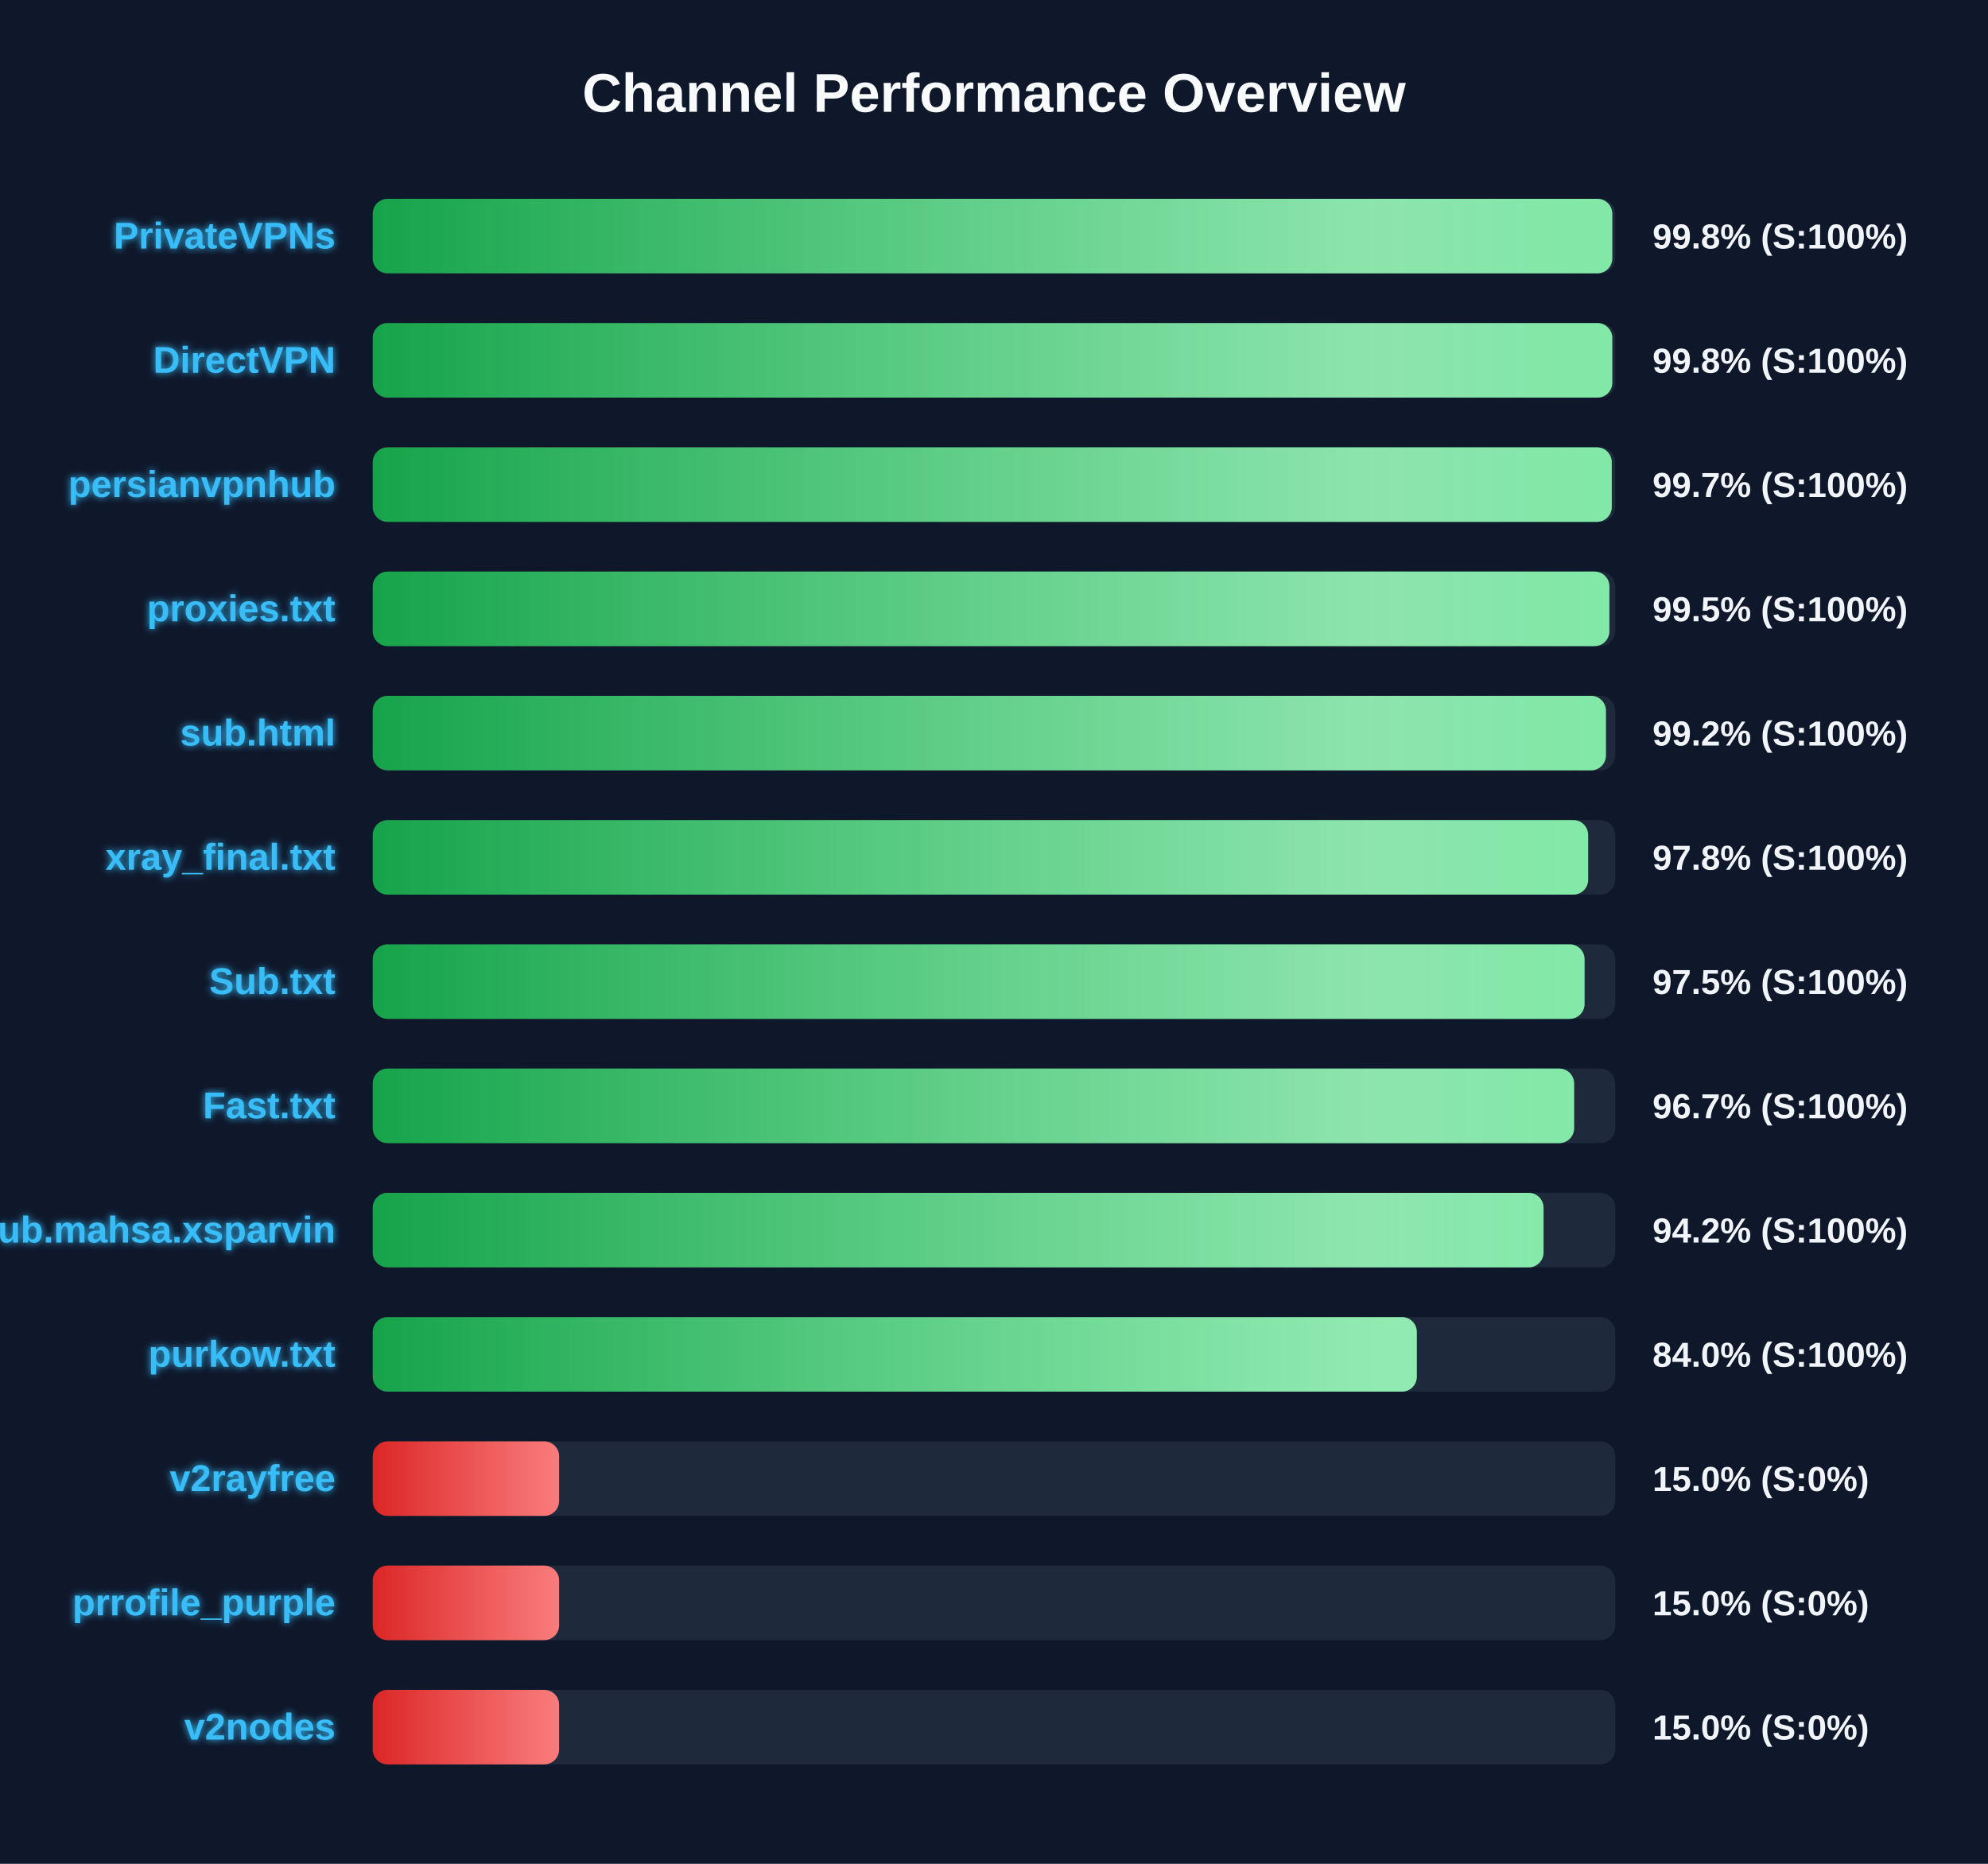
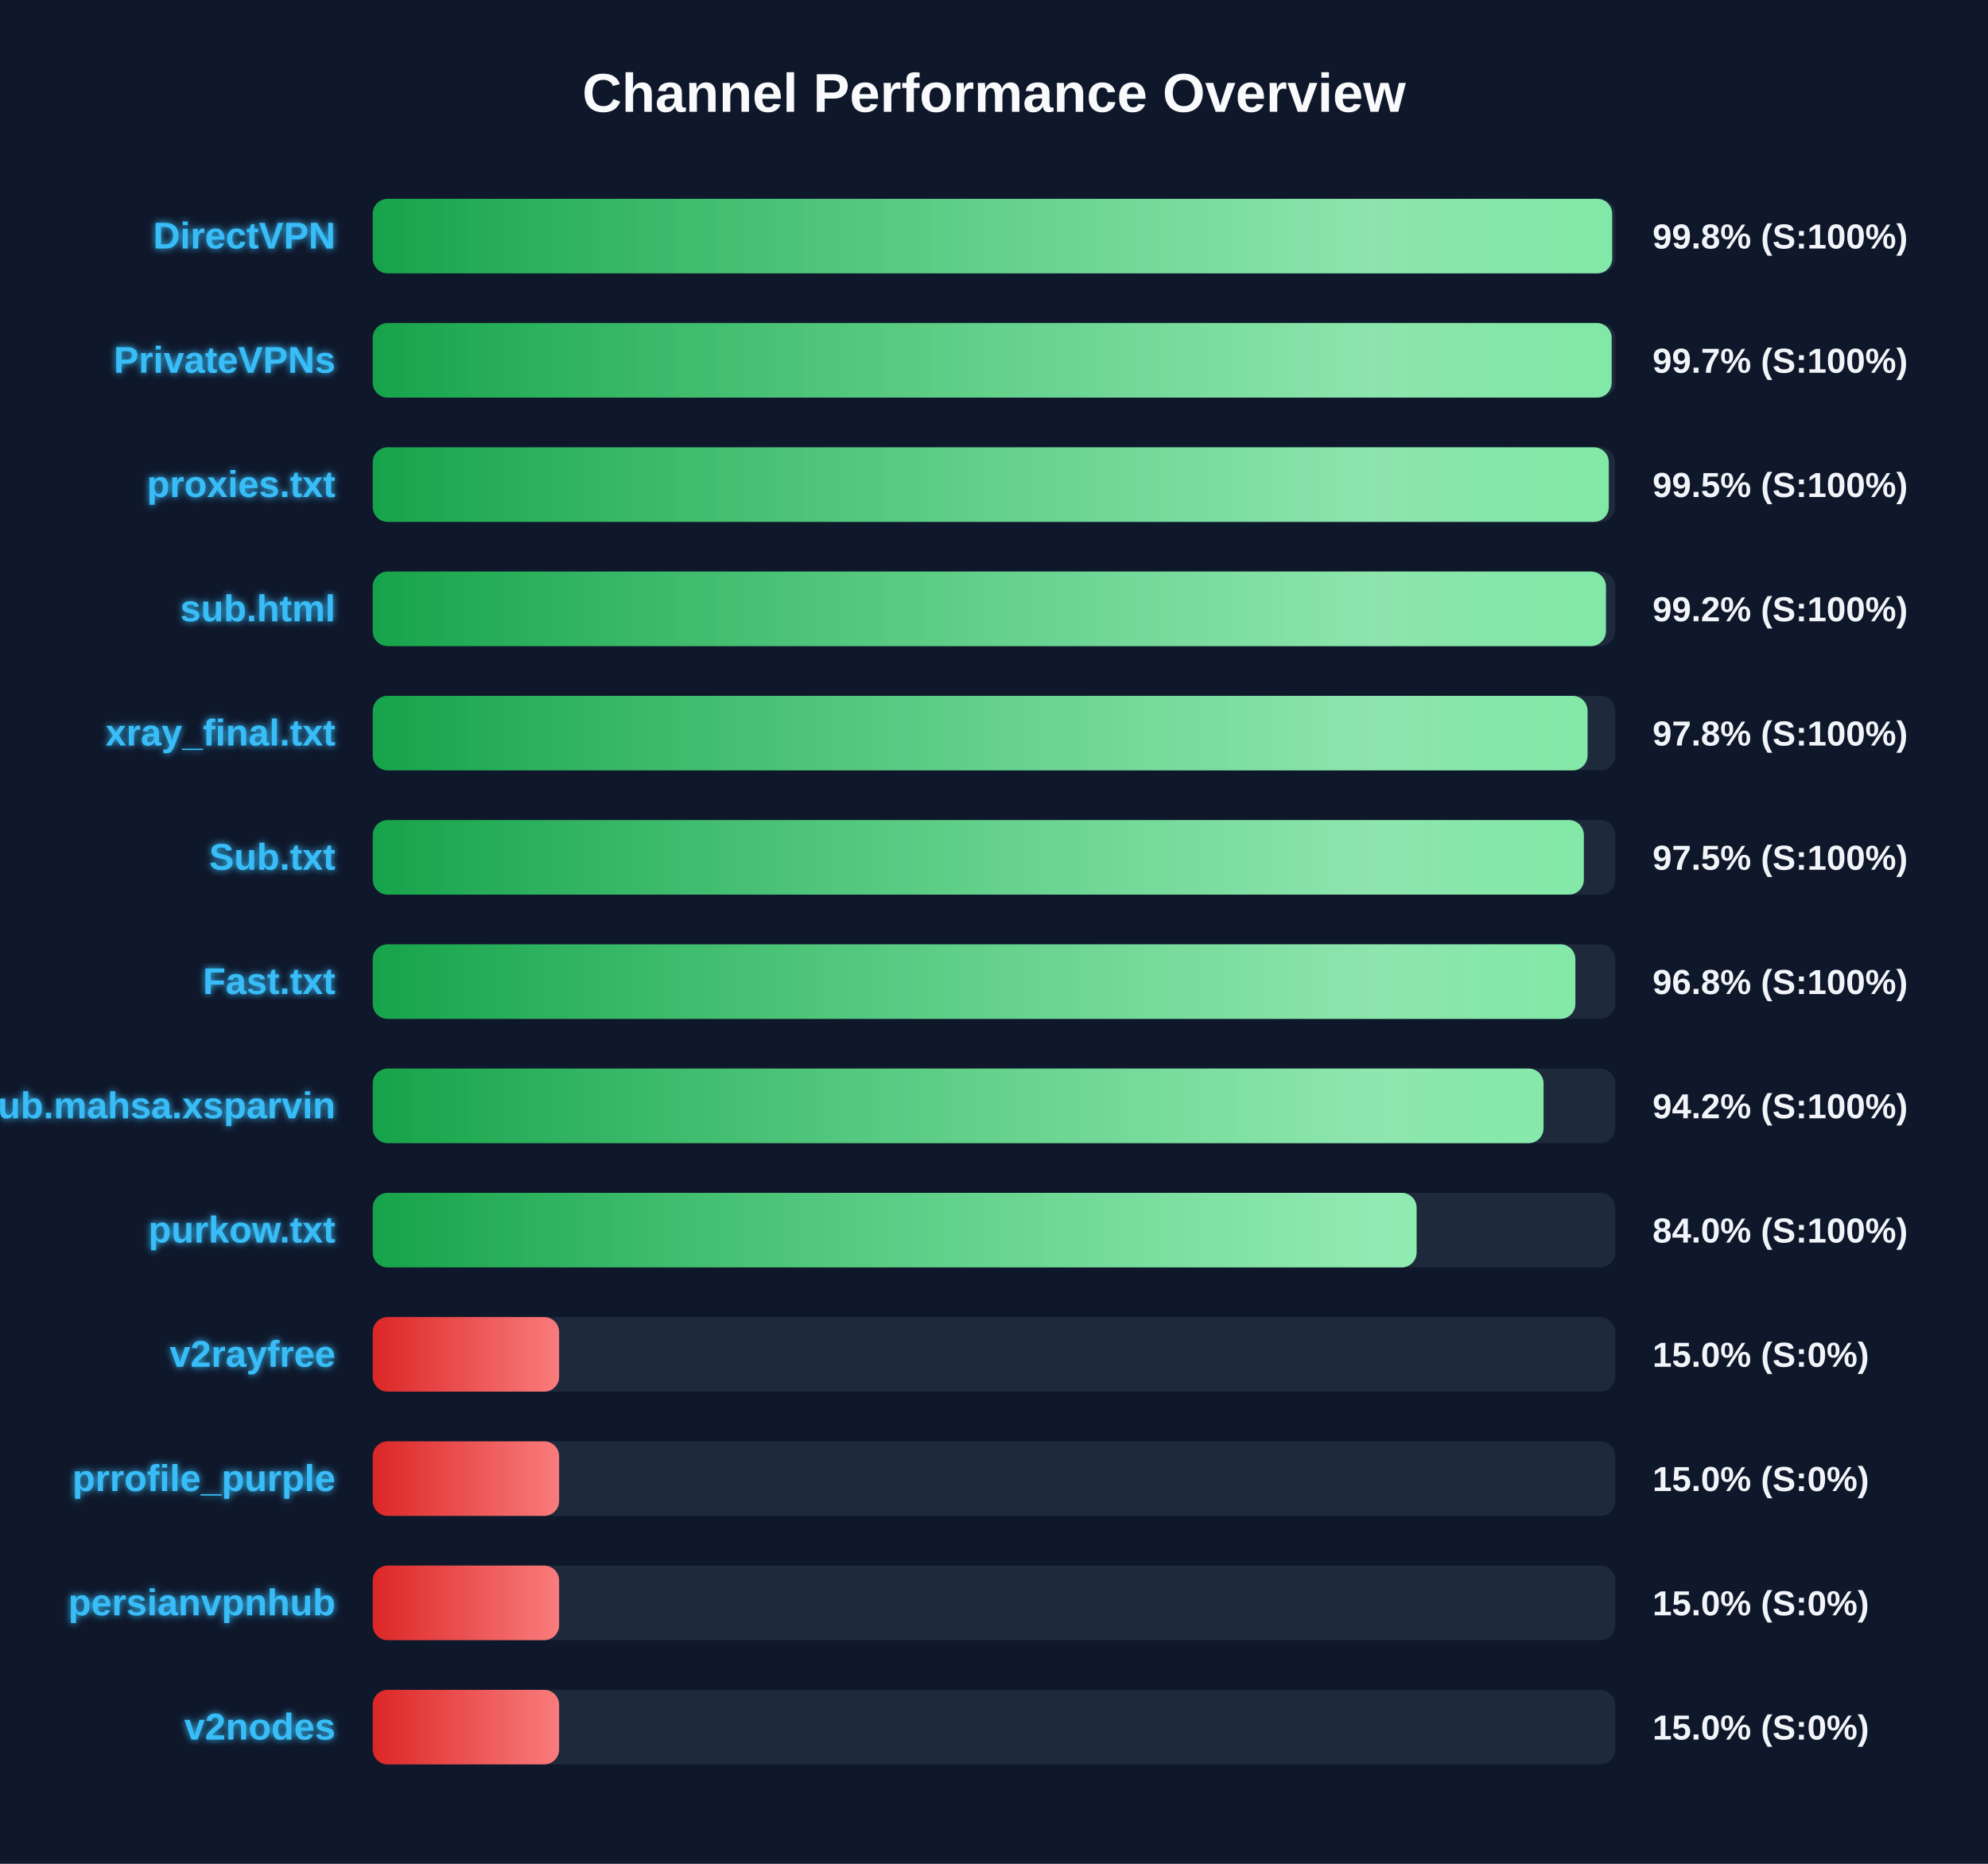
<svg xmlns="http://www.w3.org/2000/svg" width="800" height="750" version="1.1">
  <defs>
    <linearGradient id="grad-green" x1="0%" y1="0%" x2="100%" y2="0%">
      <stop offset="0%" stop-color="#16a34a" />
      <stop offset="100%" stop-color="#4ade80" />
    </linearGradient>
    <linearGradient id="grad-yellow" x1="0%" y1="0%" x2="100%" y2="0%">
      <stop offset="0%" stop-color="#ca8a04" />
      <stop offset="100%" stop-color="#fde047" />
    </linearGradient>
    <linearGradient id="grad-red" x1="0%" y1="0%" x2="100%" y2="0%">
      <stop offset="0%" stop-color="#dc2626" />
      <stop offset="100%" stop-color="#f87171" />
    </linearGradient>
    <linearGradient id="shimmer" x1="0%" y1="0%" x2="100%" y2="0%">
      <stop offset="0%" stop-color="rgba(255,255,255,0)" />
      <stop offset="50%" stop-color="rgba(255,255,255,0.4)" />
      <stop offset="100%" stop-color="rgba(255,255,255,0)" />
    </linearGradient>
    <filter id="glow" x="-20%" y="-20%" width="140%" height="140%">
      <feGaussianBlur stdDeviation="1.5" result="blur" />
      <feComposite in="SourceGraphic" in2="blur" operator="over" />
    </filter>
  </defs>
  <style>
        .bg-rect { fill: #0f172a; }
        .title { font: bold 22px 'Segoe UI', Arial, sans-serif; fill: #f8fafc; }
        .row { font: bold 15px 'Segoe UI', Arial, sans-serif; fill: #38bdf8; filter: url(#glow); }
        .score { font: bold 14px 'Segoe UI', Arial, sans-serif; fill: #f1f5f9; }
        @keyframes shimmer-anim {
            0% { transform: translateX(-100%); }
            100% { transform: translateX(200%); }
        }
        .shimmer-rect {
            animation: shimmer-anim 2.5s infinite linear;
        }
    </style>
  <rect width="100%" height="100%" class="bg-rect" />
  <text x="400" y="45" text-anchor="middle" class="title">Channel Performance Overview</text>
  <rect x="150" y="80" width="500" height="30" fill="#1e293b" rx="6" />
  <clipPath id="clip-0">
-     <rect x="150" y="80" width="498.8" height="30" rx="6" />
+     <rect x="150" y="80" width="498.75" height="30" rx="6" />
  </clipPath>
-   <rect x="150" y="80" width="498.8" height="30" fill="url(#grad-green)" rx="6" />
+   <rect x="150" y="80" width="498.75" height="30" fill="url(#grad-green)" rx="6" />
  <g clip-path="url(#clip-0)">
    <rect x="150" y="80" width="100%" height="30" fill="url(#shimmer)" class="shimmer-rect" />
  </g>
-   <text x="135" y="100" text-anchor="end" class="row">PrivateVPNs</text>
+   <text x="135" y="100" text-anchor="end" class="row">DirectVPN</text>
  <text x="665" y="100" text-anchor="start" class="score">99.8% (S:100%)</text>
  <rect x="150" y="130" width="500" height="30" fill="#1e293b" rx="6" />
  <clipPath id="clip-1">
-     <rect x="150" y="130" width="498.8" height="30" rx="6" />
+     <rect x="150" y="130" width="498.55" height="30" rx="6" />
  </clipPath>
-   <rect x="150" y="130" width="498.8" height="30" fill="url(#grad-green)" rx="6" />
+   <rect x="150" y="130" width="498.55" height="30" fill="url(#grad-green)" rx="6" />
  <g clip-path="url(#clip-1)">
    <rect x="150" y="130" width="100%" height="30" fill="url(#shimmer)" class="shimmer-rect" />
  </g>
-   <text x="135" y="150" text-anchor="end" class="row">DirectVPN</text>
-   <text x="665" y="150" text-anchor="start" class="score">99.8% (S:100%)</text>
+   <text x="135" y="150" text-anchor="end" class="row">PrivateVPNs</text>
+   <text x="665" y="150" text-anchor="start" class="score">99.7% (S:100%)</text>
  <rect x="150" y="180" width="500" height="30" fill="#1e293b" rx="6" />
  <clipPath id="clip-2">
-     <rect x="150" y="180" width="498.6" height="30" rx="6" />
+     <rect x="150" y="180" width="497.4" height="30" rx="6" />
  </clipPath>
-   <rect x="150" y="180" width="498.6" height="30" fill="url(#grad-green)" rx="6" />
+   <rect x="150" y="180" width="497.4" height="30" fill="url(#grad-green)" rx="6" />
  <g clip-path="url(#clip-2)">
    <rect x="150" y="180" width="100%" height="30" fill="url(#shimmer)" class="shimmer-rect" />
  </g>
-   <text x="135" y="200" text-anchor="end" class="row">persianvpnhub</text>
-   <text x="665" y="200" text-anchor="start" class="score">99.7% (S:100%)</text>
+   <text x="135" y="200" text-anchor="end" class="row">proxies.txt</text>
+   <text x="665" y="200" text-anchor="start" class="score">99.5% (S:100%)</text>
  <rect x="150" y="230" width="500" height="30" fill="#1e293b" rx="6" />
  <clipPath id="clip-3">
-     <rect x="150" y="230" width="497.65" height="30" rx="6" />
+     <rect x="150" y="230" width="496.25" height="30" rx="6" />
  </clipPath>
-   <rect x="150" y="230" width="497.65" height="30" fill="url(#grad-green)" rx="6" />
+   <rect x="150" y="230" width="496.25" height="30" fill="url(#grad-green)" rx="6" />
  <g clip-path="url(#clip-3)">
    <rect x="150" y="230" width="100%" height="30" fill="url(#shimmer)" class="shimmer-rect" />
  </g>
-   <text x="135" y="250" text-anchor="end" class="row">proxies.txt</text>
-   <text x="665" y="250" text-anchor="start" class="score">99.5% (S:100%)</text>
+   <text x="135" y="250" text-anchor="end" class="row">sub.html</text>
+   <text x="665" y="250" text-anchor="start" class="score">99.2% (S:100%)</text>
  <rect x="150" y="280" width="500" height="30" fill="#1e293b" rx="6" />
  <clipPath id="clip-4">
-     <rect x="150" y="280" width="496.25" height="30" rx="6" />
+     <rect x="150" y="280" width="488.85" height="30" rx="6" />
  </clipPath>
-   <rect x="150" y="280" width="496.25" height="30" fill="url(#grad-green)" rx="6" />
+   <rect x="150" y="280" width="488.85" height="30" fill="url(#grad-green)" rx="6" />
  <g clip-path="url(#clip-4)">
    <rect x="150" y="280" width="100%" height="30" fill="url(#shimmer)" class="shimmer-rect" />
  </g>
-   <text x="135" y="300" text-anchor="end" class="row">sub.html</text>
-   <text x="665" y="300" text-anchor="start" class="score">99.2% (S:100%)</text>
+   <text x="135" y="300" text-anchor="end" class="row">xray_final.txt</text>
+   <text x="665" y="300" text-anchor="start" class="score">97.8% (S:100%)</text>
  <rect x="150" y="330" width="500" height="30" fill="#1e293b" rx="6" />
  <clipPath id="clip-5">
-     <rect x="150" y="330" width="489.1" height="30" rx="6" />
+     <rect x="150" y="330" width="487.35" height="30" rx="6" />
  </clipPath>
-   <rect x="150" y="330" width="489.1" height="30" fill="url(#grad-green)" rx="6" />
+   <rect x="150" y="330" width="487.35" height="30" fill="url(#grad-green)" rx="6" />
  <g clip-path="url(#clip-5)">
    <rect x="150" y="330" width="100%" height="30" fill="url(#shimmer)" class="shimmer-rect" />
  </g>
-   <text x="135" y="350" text-anchor="end" class="row">xray_final.txt</text>
-   <text x="665" y="350" text-anchor="start" class="score">97.8% (S:100%)</text>
+   <text x="135" y="350" text-anchor="end" class="row">Sub.txt</text>
+   <text x="665" y="350" text-anchor="start" class="score">97.5% (S:100%)</text>
  <rect x="150" y="380" width="500" height="30" fill="#1e293b" rx="6" />
  <clipPath id="clip-6">
-     <rect x="150" y="380" width="487.65" height="30" rx="6" />
+     <rect x="150" y="380" width="483.95" height="30" rx="6" />
  </clipPath>
-   <rect x="150" y="380" width="487.65" height="30" fill="url(#grad-green)" rx="6" />
+   <rect x="150" y="380" width="483.95" height="30" fill="url(#grad-green)" rx="6" />
  <g clip-path="url(#clip-6)">
    <rect x="150" y="380" width="100%" height="30" fill="url(#shimmer)" class="shimmer-rect" />
  </g>
-   <text x="135" y="400" text-anchor="end" class="row">Sub.txt</text>
-   <text x="665" y="400" text-anchor="start" class="score">97.5% (S:100%)</text>
+   <text x="135" y="400" text-anchor="end" class="row">Fast.txt</text>
+   <text x="665" y="400" text-anchor="start" class="score">96.8% (S:100%)</text>
  <rect x="150" y="430" width="500" height="30" fill="#1e293b" rx="6" />
  <clipPath id="clip-7">
-     <rect x="150" y="430" width="483.45" height="30" rx="6" />
+     <rect x="150" y="430" width="471.15" height="30" rx="6" />
  </clipPath>
-   <rect x="150" y="430" width="483.45" height="30" fill="url(#grad-green)" rx="6" />
+   <rect x="150" y="430" width="471.15" height="30" fill="url(#grad-green)" rx="6" />
  <g clip-path="url(#clip-7)">
    <rect x="150" y="430" width="100%" height="30" fill="url(#shimmer)" class="shimmer-rect" />
  </g>
-   <text x="135" y="450" text-anchor="end" class="row">Fast.txt</text>
-   <text x="665" y="450" text-anchor="start" class="score">96.7% (S:100%)</text>
+   <text x="135" y="450" text-anchor="end" class="row">Sub.mahsa.xsparvin</text>
+   <text x="665" y="450" text-anchor="start" class="score">94.2% (S:100%)</text>
  <rect x="150" y="480" width="500" height="30" fill="#1e293b" rx="6" />
  <clipPath id="clip-8">
-     <rect x="150" y="480" width="471.15" height="30" rx="6" />
+     <rect x="150" y="480" width="420.05" height="30" rx="6" />
  </clipPath>
-   <rect x="150" y="480" width="471.15" height="30" fill="url(#grad-green)" rx="6" />
+   <rect x="150" y="480" width="420.05" height="30" fill="url(#grad-green)" rx="6" />
  <g clip-path="url(#clip-8)">
    <rect x="150" y="480" width="100%" height="30" fill="url(#shimmer)" class="shimmer-rect" />
  </g>
-   <text x="135" y="500" text-anchor="end" class="row">Sub.mahsa.xsparvin</text>
-   <text x="665" y="500" text-anchor="start" class="score">94.2% (S:100%)</text>
+   <text x="135" y="500" text-anchor="end" class="row">purkow.txt</text>
+   <text x="665" y="500" text-anchor="start" class="score">84.0% (S:100%)</text>
  <rect x="150" y="530" width="500" height="30" fill="#1e293b" rx="6" />
  <clipPath id="clip-9">
-     <rect x="150" y="530" width="420.15" height="30" rx="6" />
+     <rect x="150" y="530" width="75.0" height="30" rx="6" />
  </clipPath>
-   <rect x="150" y="530" width="420.15" height="30" fill="url(#grad-green)" rx="6" />
+   <rect x="150" y="530" width="75.0" height="30" fill="url(#grad-red)" rx="6" />
  <g clip-path="url(#clip-9)">
    <rect x="150" y="530" width="100%" height="30" fill="url(#shimmer)" class="shimmer-rect" />
  </g>
-   <text x="135" y="550" text-anchor="end" class="row">purkow.txt</text>
-   <text x="665" y="550" text-anchor="start" class="score">84.0% (S:100%)</text>
+   <text x="135" y="550" text-anchor="end" class="row">v2rayfree</text>
+   <text x="665" y="550" text-anchor="start" class="score">15.0% (S:0%)</text>
  <rect x="150" y="580" width="500" height="30" fill="#1e293b" rx="6" />
  <clipPath id="clip-10">
    <rect x="150" y="580" width="75.0" height="30" rx="6" />
  </clipPath>
  <rect x="150" y="580" width="75.0" height="30" fill="url(#grad-red)" rx="6" />
  <g clip-path="url(#clip-10)">
    <rect x="150" y="580" width="100%" height="30" fill="url(#shimmer)" class="shimmer-rect" />
  </g>
-   <text x="135" y="600" text-anchor="end" class="row">v2rayfree</text>
+   <text x="135" y="600" text-anchor="end" class="row">prrofile_purple</text>
  <text x="665" y="600" text-anchor="start" class="score">15.0% (S:0%)</text>
  <rect x="150" y="630" width="500" height="30" fill="#1e293b" rx="6" />
  <clipPath id="clip-11">
    <rect x="150" y="630" width="75.0" height="30" rx="6" />
  </clipPath>
  <rect x="150" y="630" width="75.0" height="30" fill="url(#grad-red)" rx="6" />
  <g clip-path="url(#clip-11)">
    <rect x="150" y="630" width="100%" height="30" fill="url(#shimmer)" class="shimmer-rect" />
  </g>
-   <text x="135" y="650" text-anchor="end" class="row">prrofile_purple</text>
+   <text x="135" y="650" text-anchor="end" class="row">persianvpnhub</text>
  <text x="665" y="650" text-anchor="start" class="score">15.0% (S:0%)</text>
  <rect x="150" y="680" width="500" height="30" fill="#1e293b" rx="6" />
  <clipPath id="clip-12">
    <rect x="150" y="680" width="75.0" height="30" rx="6" />
  </clipPath>
  <rect x="150" y="680" width="75.0" height="30" fill="url(#grad-red)" rx="6" />
  <g clip-path="url(#clip-12)">
    <rect x="150" y="680" width="100%" height="30" fill="url(#shimmer)" class="shimmer-rect" />
  </g>
  <text x="135" y="700" text-anchor="end" class="row">v2nodes</text>
  <text x="665" y="700" text-anchor="start" class="score">15.0% (S:0%)</text>
</svg>
